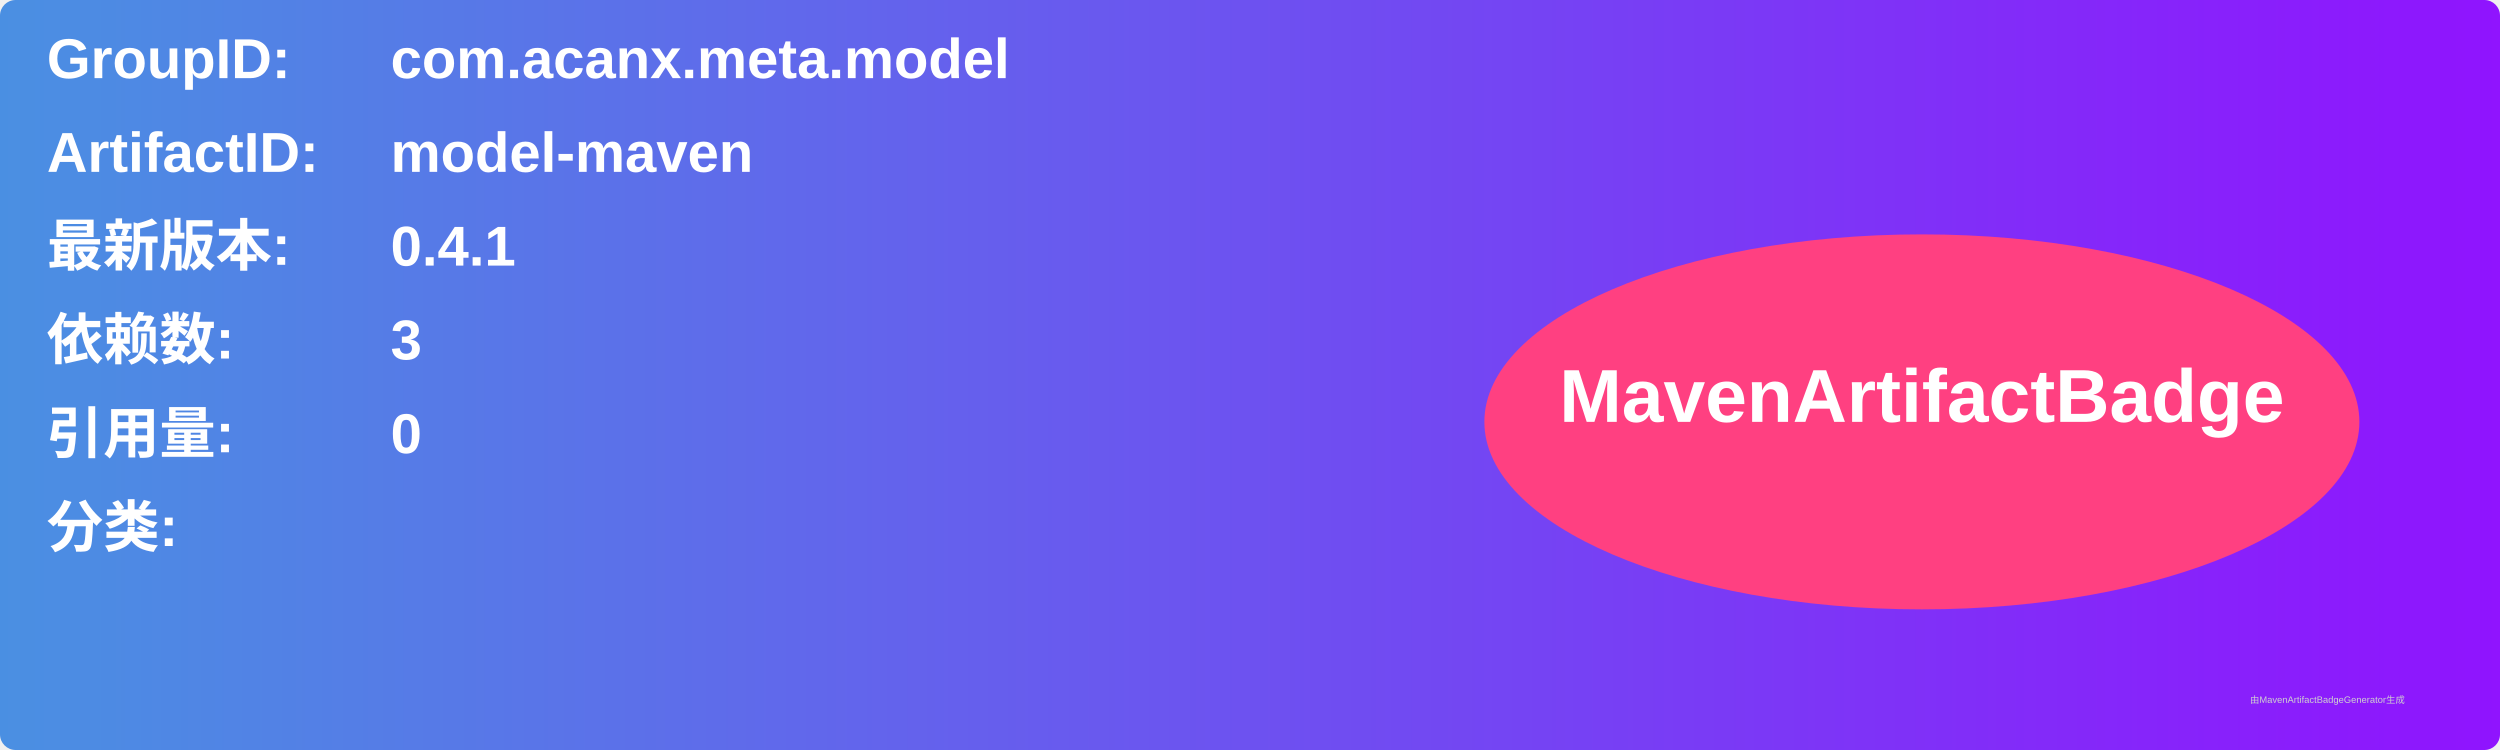
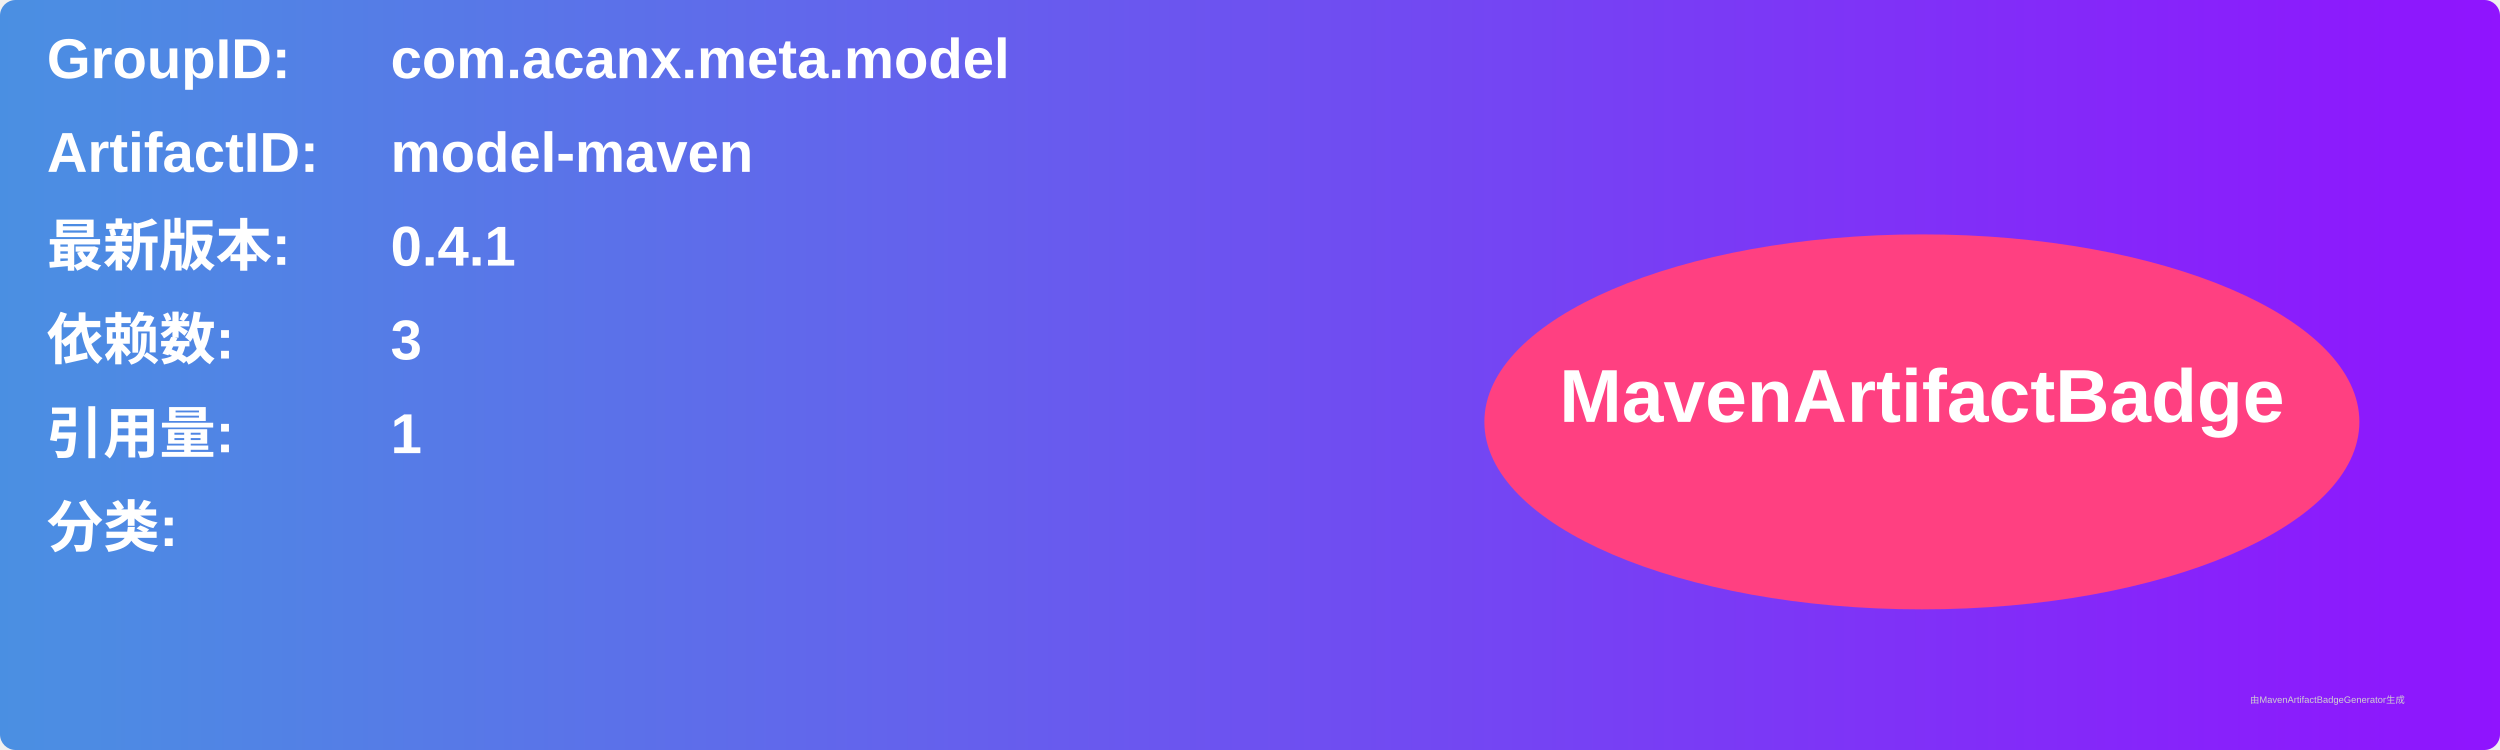
<svg xmlns="http://www.w3.org/2000/svg" width="800" height="240" viewBox="0 0 800 240">
  <linearGradient id="grad" x1="0%" y1="0%" x2="100%" y2="0%">
    <stop offset="0%" stop-color="#4a90e2" />
    <stop offset="100%" stop-color="#9013fe" />
  </linearGradient>
  <rect width="100%" height="100%" rx="5" ry="5" fill="url(#grad)" />
  <g transform="translate(15, 15)">
    <text x="0" y="10" font-family="Arial" font-size="18" fill="white" font-weight="bold" width="260">GroupID:</text>
    <text x="110" y="10" font-family="Arial" font-size="18" fill="white" font-weight="bold" width="460">com.acanx.meta.model</text>
    <text x="0" y="40" font-family="Arial" font-size="18" fill="white" font-weight="bold" width="260">ArtifactID:</text>
    <text x="110" y="40" font-family="Arial" font-size="18" fill="white" font-weight="bold" width="460">model-maven</text>
    <text x="0" y="70" font-family="Arial" font-size="18" fill="white" font-weight="bold">最新版本:</text>
    <text x="110" y="70" font-family="Arial" font-size="18" fill="white" font-weight="bold">
      <tspan font-weight="bold">0.4.1</tspan>
    </text>
    <text x="0" y="100" font-family="Arial" font-size="18" fill="white" font-weight="bold">依赖数: </text>
    <text x="110" y="100" font-family="Arial" font-size="18" fill="white">
      <tspan font-weight="bold">3</tspan>
    </text>
    <text x="0" y="130" font-family="Arial" font-size="18" fill="white" font-weight="bold">引用量: </text>
    <text x="110" y="130" font-family="Arial" font-size="18" fill="white">
-       <tspan font-weight="bold">0</tspan>
+       <tspan font-weight="bold">1</tspan>
    </text>
    <text x="0" y="160" font-family="Arial" font-size="18" fill="white" font-weight="bold">分类:</text>
    <text x="10" y="190" font-family="Arial" font-size="10" fill="white">
      <tspan font-weight="bold" />
    </text>
    <ellipse cx="600" cy="120" rx="140" ry="60" fill="#ff4081" />
    <text x="600" y="120" text-anchor="middle" font-family="Arial" font-size="24" fill="white" font-weight="bold">MavenArtifactBadge</text>
  </g>
  <text x="720" y="225" font-family="Arial" font-size="3" fill="#d0d0d0">由MavenArtifactBadgeGenerator生成</text>
</svg>
